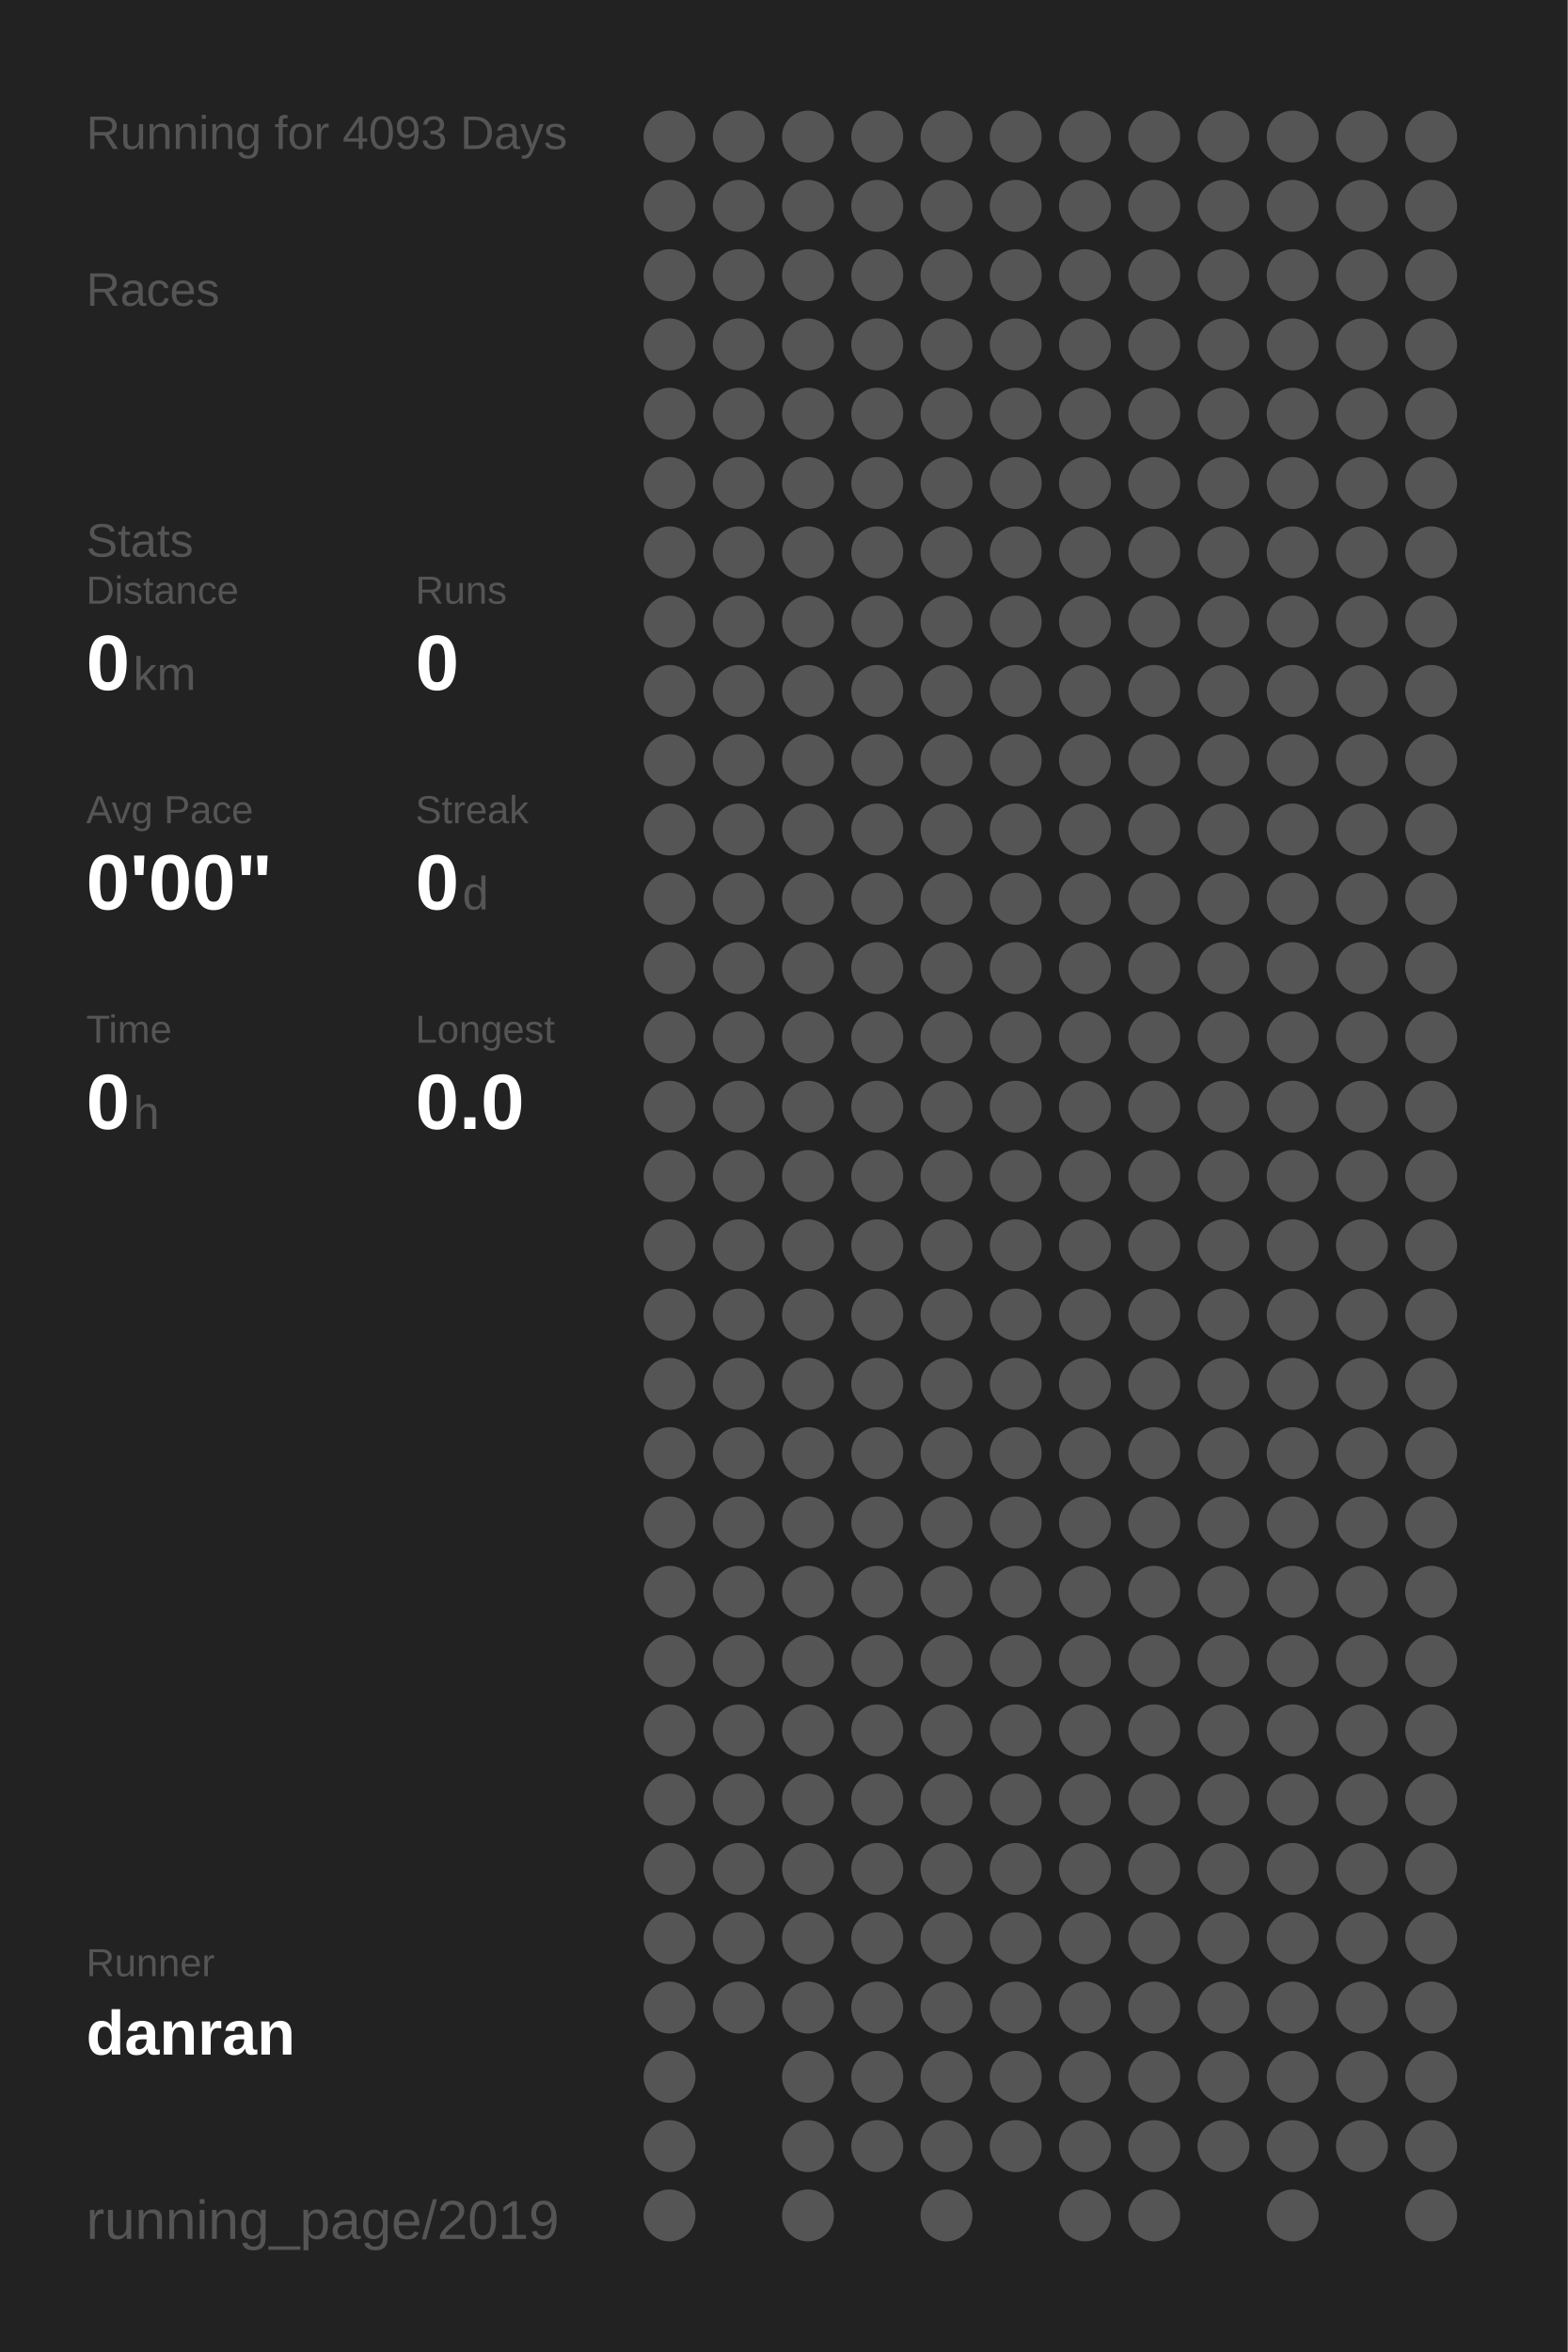
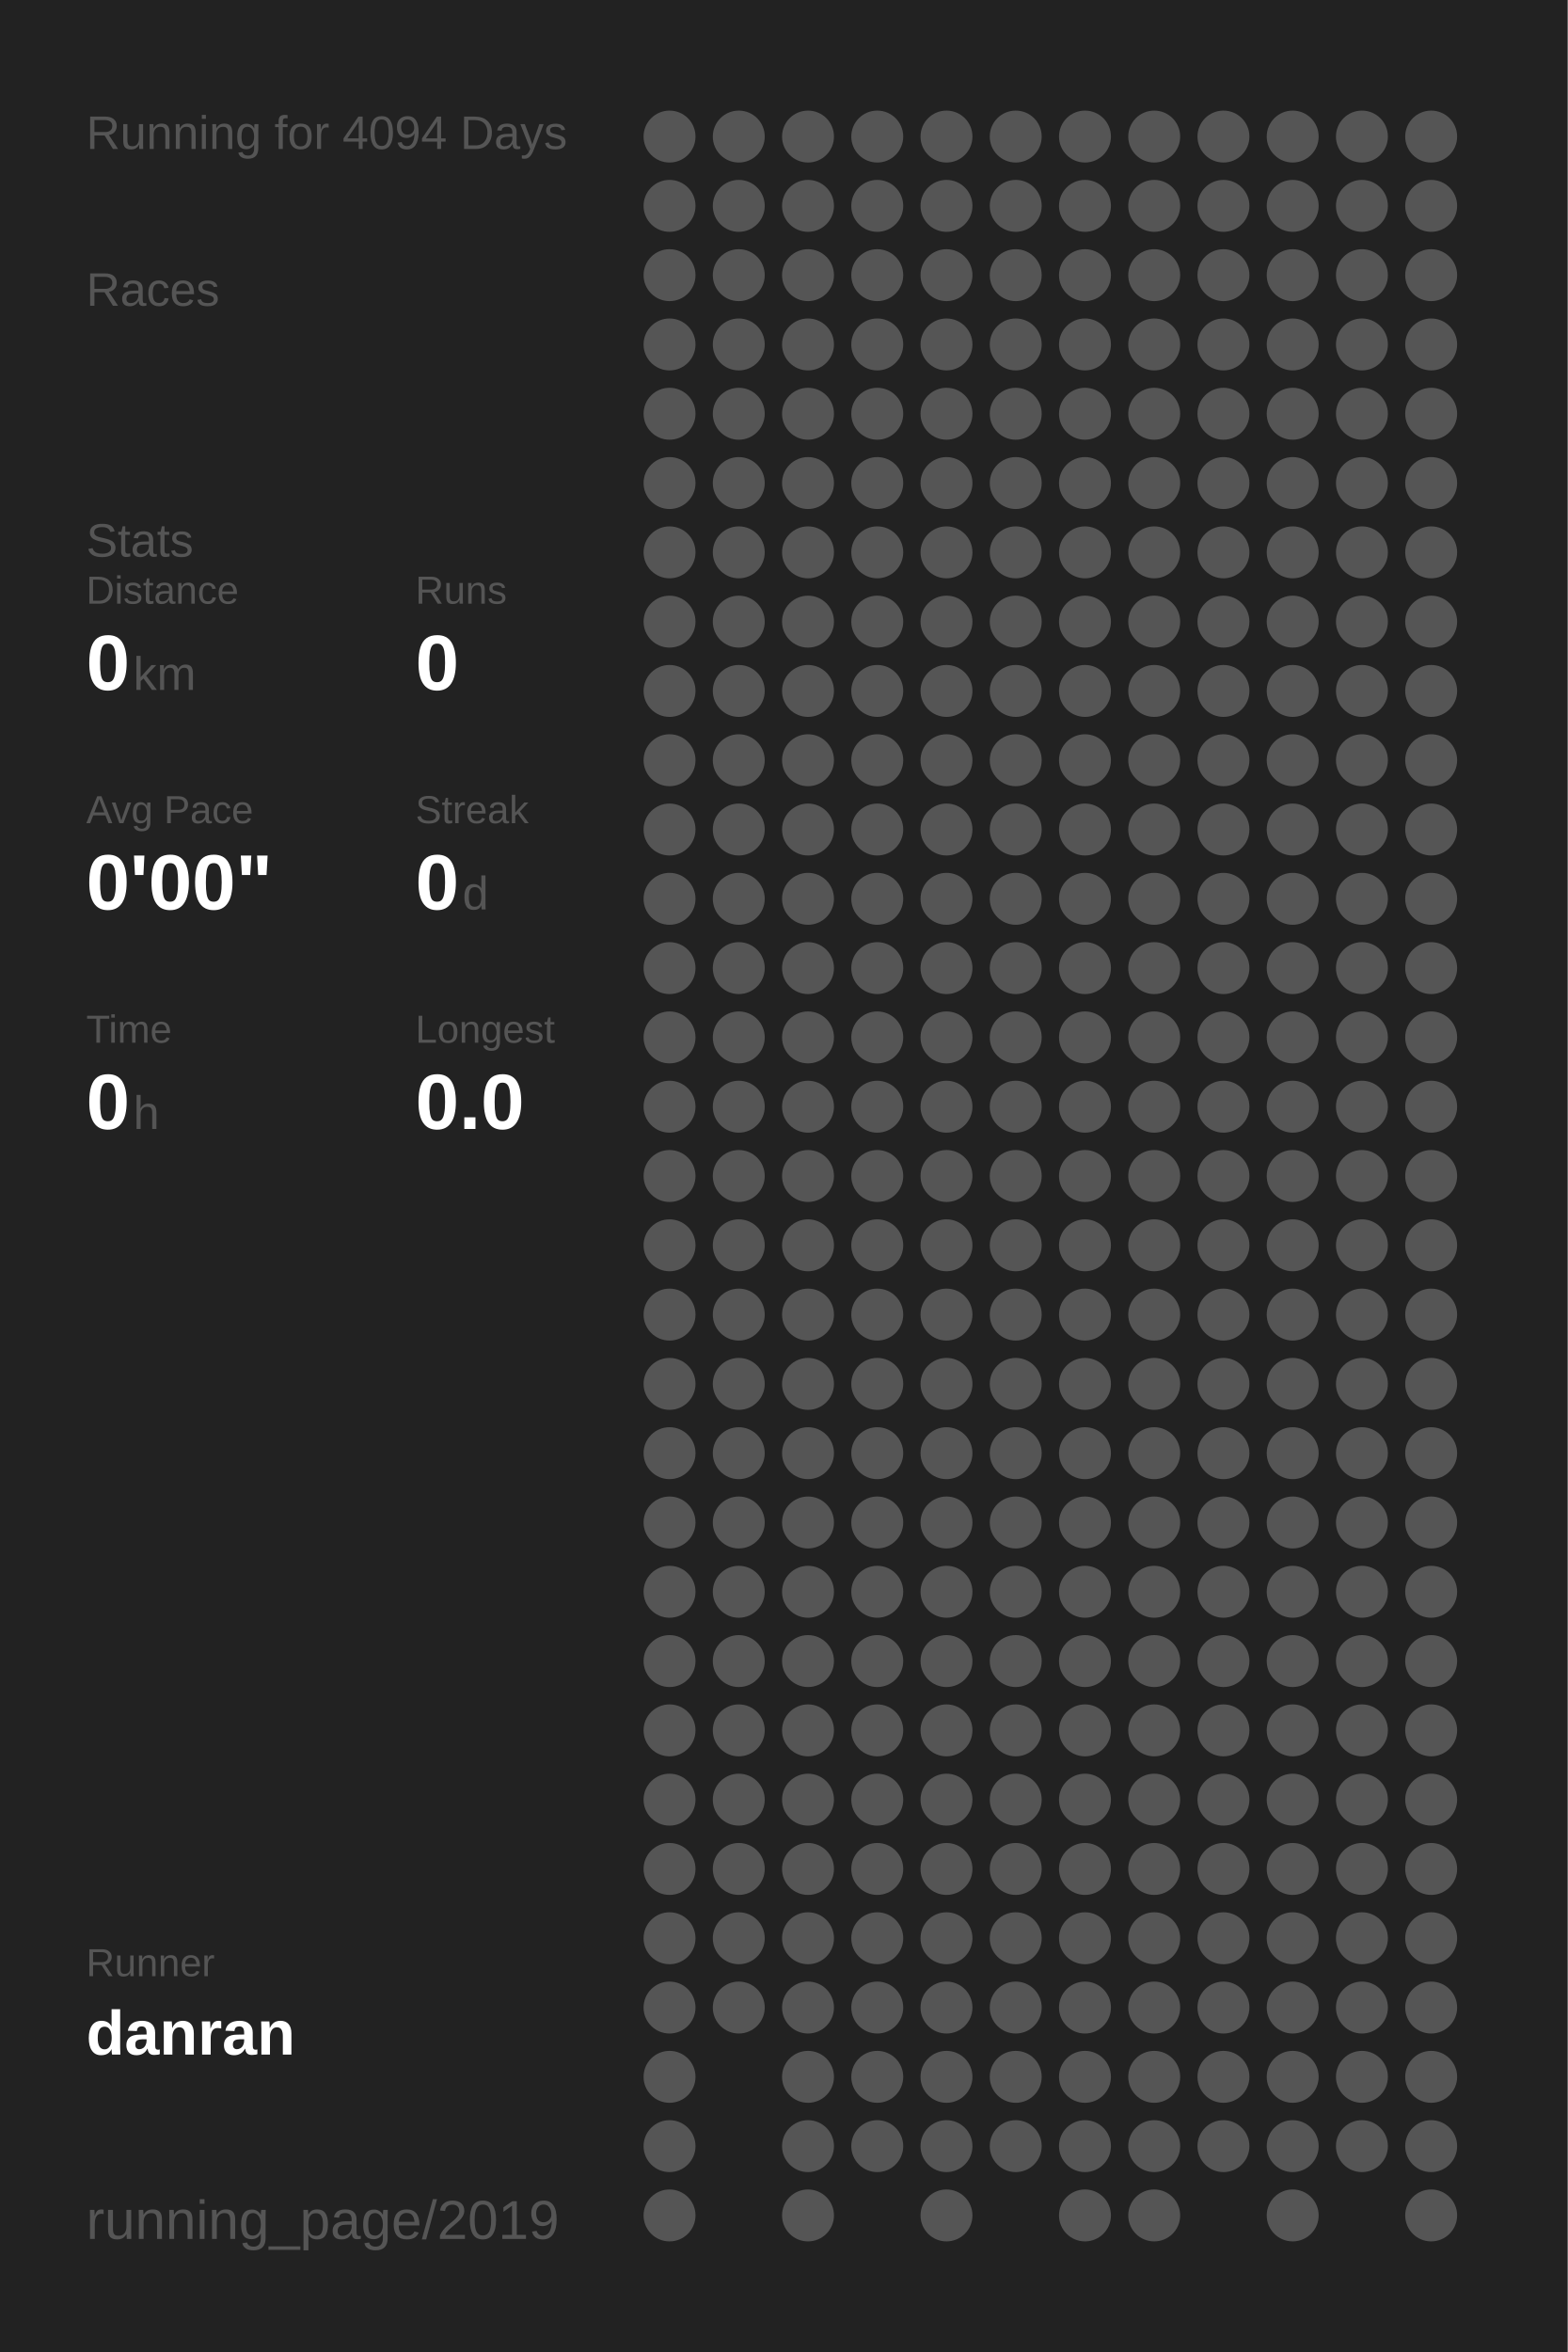
<svg xmlns="http://www.w3.org/2000/svg" baseProfile="full" height="300mm" version="1.1" viewBox="0,0,200,300" width="200mm">
  <defs />
  <rect fill="#222222" height="300" width="200" x="0" y="0" />
-   <text fill="#555555" style="font-size:6px; font-family:Arial;" x="11" y="19">Running for 4093 Days</text>
+   <text fill="#555555" style="font-size:6px; font-family:Arial;" x="11" y="19">Running for 4094 Days</text>
  <text fill="#555555" style="font-size:6px; font-family:Arial;" x="11" y="39">Races</text>
  <text fill="#555555" style="font-size:6px; font-family:Arial;" x="11" y="71">Stats</text>
  <text fill="#555555" style="font-size:5px; font-family:Arial;" x="11" y="77">Distance</text>
  <text fill="#FFFFFF" style="font-size:10px; font-family:Arial; font-weight:bold;" x="11" y="88">0</text>
  <text fill="#555555" style="font-size:6px; font-family:Arial;" x="17" y="88">km</text>
  <text fill="#555555" style="font-size:5px; font-family:Arial;" x="53" y="77">Runs</text>
  <text fill="#FFFFFF" style="font-size:10px; font-family:Arial; font-weight:bold;" x="53" y="88">0</text>
  <text fill="#555555" style="font-size:5px; font-family:Arial;" x="11" y="105">Avg Pace</text>
  <text fill="#FFFFFF" style="font-size:10px; font-family:Arial; font-weight:bold;" x="11" y="116">0'00"</text>
  <text fill="#555555" style="font-size:5px; font-family:Arial;" x="53" y="105">Streak</text>
  <text fill="#FFFFFF" style="font-size:10px; font-family:Arial; font-weight:bold;" x="53" y="116">0</text>
  <text fill="#555555" style="font-size:6px; font-family:Arial;" x="59" y="116">d</text>
  <text fill="#555555" style="font-size:5px; font-family:Arial;" x="11" y="133">Time</text>
  <text fill="#FFFFFF" style="font-size:10px; font-family:Arial; font-weight:bold;" x="11" y="144">0</text>
  <text fill="#555555" style="font-size:6px; font-family:Arial;" x="17" y="144">h</text>
  <text fill="#555555" style="font-size:5px; font-family:Arial;" x="53" y="133">Longest</text>
  <text fill="#FFFFFF" style="font-size:10px; font-family:Arial; font-weight:bold;" x="53" y="144">0.0</text>
  <text fill="#555555" style="font-size:5px; font-family:Arial;" x="11" y="252.065">Runner</text>
  <text fill="#FFFFFF" style="font-size:8px; font-family:Arial; font-weight:bold;" x="11" y="262.065">danran</text>
  <text fill="#555555" style="font-size:7px; font-family:Arial;" x="11" y="285.581">running_page/2019</text>
  <circle cx="85.417" cy="17.419" fill="#555555" r="3.312" />
  <circle cx="85.417" cy="26.258" fill="#555555" r="3.312" />
  <circle cx="85.417" cy="35.097" fill="#555555" r="3.312" />
  <circle cx="85.417" cy="43.935" fill="#555555" r="3.312" />
  <circle cx="85.417" cy="52.774" fill="#555555" r="3.312" />
  <circle cx="85.417" cy="61.613" fill="#555555" r="3.312" />
  <circle cx="85.417" cy="70.452" fill="#555555" r="3.312" />
  <circle cx="85.417" cy="79.29" fill="#555555" r="3.312" />
  <circle cx="85.417" cy="88.129" fill="#555555" r="3.312" />
  <circle cx="85.417" cy="96.968" fill="#555555" r="3.312" />
  <circle cx="85.417" cy="105.806" fill="#555555" r="3.312" />
  <circle cx="85.417" cy="114.645" fill="#555555" r="3.312" />
  <circle cx="85.417" cy="123.484" fill="#555555" r="3.312" />
  <circle cx="85.417" cy="132.323" fill="#555555" r="3.312" />
  <circle cx="85.417" cy="141.161" fill="#555555" r="3.312" />
  <circle cx="85.417" cy="150" fill="#555555" r="3.312" />
  <circle cx="85.417" cy="158.839" fill="#555555" r="3.312" />
  <circle cx="85.417" cy="167.677" fill="#555555" r="3.312" />
  <circle cx="85.417" cy="176.516" fill="#555555" r="3.312" />
  <circle cx="85.417" cy="185.355" fill="#555555" r="3.312" />
  <circle cx="85.417" cy="194.194" fill="#555555" r="3.312" />
  <circle cx="85.417" cy="203.032" fill="#555555" r="3.312" />
  <circle cx="85.417" cy="211.871" fill="#555555" r="3.312" />
  <circle cx="85.417" cy="220.71" fill="#555555" r="3.312" />
  <circle cx="85.417" cy="229.548" fill="#555555" r="3.312" />
  <circle cx="85.417" cy="238.387" fill="#555555" r="3.312" />
  <circle cx="85.417" cy="247.226" fill="#555555" r="3.312" />
  <circle cx="85.417" cy="256.065" fill="#555555" r="3.312" />
  <circle cx="85.417" cy="264.903" fill="#555555" r="3.312" />
  <circle cx="85.417" cy="273.742" fill="#555555" r="3.312" />
  <circle cx="85.417" cy="282.581" fill="#555555" r="3.312" />
  <circle cx="94.25" cy="17.419" fill="#555555" r="3.312" />
  <circle cx="94.25" cy="26.258" fill="#555555" r="3.312" />
  <circle cx="94.25" cy="35.097" fill="#555555" r="3.312" />
  <circle cx="94.25" cy="43.935" fill="#555555" r="3.312" />
  <circle cx="94.25" cy="52.774" fill="#555555" r="3.312" />
  <circle cx="94.25" cy="61.613" fill="#555555" r="3.312" />
  <circle cx="94.25" cy="70.452" fill="#555555" r="3.312" />
  <circle cx="94.25" cy="79.29" fill="#555555" r="3.312" />
  <circle cx="94.25" cy="88.129" fill="#555555" r="3.312" />
  <circle cx="94.25" cy="96.968" fill="#555555" r="3.312" />
  <circle cx="94.25" cy="105.806" fill="#555555" r="3.312" />
  <circle cx="94.25" cy="114.645" fill="#555555" r="3.312" />
  <circle cx="94.25" cy="123.484" fill="#555555" r="3.312" />
  <circle cx="94.25" cy="132.323" fill="#555555" r="3.312" />
  <circle cx="94.25" cy="141.161" fill="#555555" r="3.312" />
  <circle cx="94.25" cy="150" fill="#555555" r="3.312" />
  <circle cx="94.25" cy="158.839" fill="#555555" r="3.312" />
  <circle cx="94.25" cy="167.677" fill="#555555" r="3.312" />
  <circle cx="94.25" cy="176.516" fill="#555555" r="3.312" />
  <circle cx="94.25" cy="185.355" fill="#555555" r="3.312" />
  <circle cx="94.25" cy="194.194" fill="#555555" r="3.312" />
  <circle cx="94.25" cy="203.032" fill="#555555" r="3.312" />
  <circle cx="94.25" cy="211.871" fill="#555555" r="3.312" />
  <circle cx="94.25" cy="220.71" fill="#555555" r="3.312" />
  <circle cx="94.25" cy="229.548" fill="#555555" r="3.312" />
  <circle cx="94.25" cy="238.387" fill="#555555" r="3.312" />
  <circle cx="94.25" cy="247.226" fill="#555555" r="3.312" />
  <circle cx="94.25" cy="256.065" fill="#555555" r="3.312" />
  <circle cx="103.083" cy="17.419" fill="#555555" r="3.312" />
  <circle cx="103.083" cy="26.258" fill="#555555" r="3.312" />
  <circle cx="103.083" cy="35.097" fill="#555555" r="3.312" />
  <circle cx="103.083" cy="43.935" fill="#555555" r="3.312" />
  <circle cx="103.083" cy="52.774" fill="#555555" r="3.312" />
  <circle cx="103.083" cy="61.613" fill="#555555" r="3.312" />
  <circle cx="103.083" cy="70.452" fill="#555555" r="3.312" />
  <circle cx="103.083" cy="79.29" fill="#555555" r="3.312" />
  <circle cx="103.083" cy="88.129" fill="#555555" r="3.312" />
  <circle cx="103.083" cy="96.968" fill="#555555" r="3.312" />
  <circle cx="103.083" cy="105.806" fill="#555555" r="3.312" />
  <circle cx="103.083" cy="114.645" fill="#555555" r="3.312" />
  <circle cx="103.083" cy="123.484" fill="#555555" r="3.312" />
  <circle cx="103.083" cy="132.323" fill="#555555" r="3.312" />
  <circle cx="103.083" cy="141.161" fill="#555555" r="3.312" />
  <circle cx="103.083" cy="150" fill="#555555" r="3.312" />
  <circle cx="103.083" cy="158.839" fill="#555555" r="3.312" />
  <circle cx="103.083" cy="167.677" fill="#555555" r="3.312" />
  <circle cx="103.083" cy="176.516" fill="#555555" r="3.312" />
  <circle cx="103.083" cy="185.355" fill="#555555" r="3.312" />
  <circle cx="103.083" cy="194.194" fill="#555555" r="3.312" />
  <circle cx="103.083" cy="203.032" fill="#555555" r="3.312" />
  <circle cx="103.083" cy="211.871" fill="#555555" r="3.312" />
  <circle cx="103.083" cy="220.71" fill="#555555" r="3.312" />
  <circle cx="103.083" cy="229.548" fill="#555555" r="3.312" />
  <circle cx="103.083" cy="238.387" fill="#555555" r="3.312" />
  <circle cx="103.083" cy="247.226" fill="#555555" r="3.312" />
  <circle cx="103.083" cy="256.065" fill="#555555" r="3.312" />
  <circle cx="103.083" cy="264.903" fill="#555555" r="3.312" />
  <circle cx="103.083" cy="273.742" fill="#555555" r="3.312" />
  <circle cx="103.083" cy="282.581" fill="#555555" r="3.312" />
  <circle cx="111.917" cy="17.419" fill="#555555" r="3.312" />
  <circle cx="111.917" cy="26.258" fill="#555555" r="3.312" />
  <circle cx="111.917" cy="35.097" fill="#555555" r="3.312" />
  <circle cx="111.917" cy="43.935" fill="#555555" r="3.312" />
  <circle cx="111.917" cy="52.774" fill="#555555" r="3.312" />
  <circle cx="111.917" cy="61.613" fill="#555555" r="3.312" />
  <circle cx="111.917" cy="70.452" fill="#555555" r="3.312" />
  <circle cx="111.917" cy="79.29" fill="#555555" r="3.312" />
  <circle cx="111.917" cy="88.129" fill="#555555" r="3.312" />
  <circle cx="111.917" cy="96.968" fill="#555555" r="3.312" />
  <circle cx="111.917" cy="105.806" fill="#555555" r="3.312" />
  <circle cx="111.917" cy="114.645" fill="#555555" r="3.312" />
  <circle cx="111.917" cy="123.484" fill="#555555" r="3.312" />
  <circle cx="111.917" cy="132.323" fill="#555555" r="3.312" />
  <circle cx="111.917" cy="141.161" fill="#555555" r="3.312" />
  <circle cx="111.917" cy="150" fill="#555555" r="3.312" />
  <circle cx="111.917" cy="158.839" fill="#555555" r="3.312" />
  <circle cx="111.917" cy="167.677" fill="#555555" r="3.312" />
  <circle cx="111.917" cy="176.516" fill="#555555" r="3.312" />
  <circle cx="111.917" cy="185.355" fill="#555555" r="3.312" />
  <circle cx="111.917" cy="194.194" fill="#555555" r="3.312" />
  <circle cx="111.917" cy="203.032" fill="#555555" r="3.312" />
  <circle cx="111.917" cy="211.871" fill="#555555" r="3.312" />
  <circle cx="111.917" cy="220.71" fill="#555555" r="3.312" />
  <circle cx="111.917" cy="229.548" fill="#555555" r="3.312" />
  <circle cx="111.917" cy="238.387" fill="#555555" r="3.312" />
  <circle cx="111.917" cy="247.226" fill="#555555" r="3.312" />
  <circle cx="111.917" cy="256.065" fill="#555555" r="3.312" />
  <circle cx="111.917" cy="264.903" fill="#555555" r="3.312" />
  <circle cx="111.917" cy="273.742" fill="#555555" r="3.312" />
  <circle cx="120.75" cy="17.419" fill="#555555" r="3.312" />
  <circle cx="120.75" cy="26.258" fill="#555555" r="3.312" />
  <circle cx="120.75" cy="35.097" fill="#555555" r="3.312" />
  <circle cx="120.75" cy="43.935" fill="#555555" r="3.312" />
  <circle cx="120.75" cy="52.774" fill="#555555" r="3.312" />
  <circle cx="120.75" cy="61.613" fill="#555555" r="3.312" />
  <circle cx="120.75" cy="70.452" fill="#555555" r="3.312" />
  <circle cx="120.75" cy="79.29" fill="#555555" r="3.312" />
  <circle cx="120.75" cy="88.129" fill="#555555" r="3.312" />
  <circle cx="120.75" cy="96.968" fill="#555555" r="3.312" />
  <circle cx="120.75" cy="105.806" fill="#555555" r="3.312" />
  <circle cx="120.75" cy="114.645" fill="#555555" r="3.312" />
  <circle cx="120.75" cy="123.484" fill="#555555" r="3.312" />
  <circle cx="120.75" cy="132.323" fill="#555555" r="3.312" />
  <circle cx="120.75" cy="141.161" fill="#555555" r="3.312" />
  <circle cx="120.75" cy="150" fill="#555555" r="3.312" />
  <circle cx="120.75" cy="158.839" fill="#555555" r="3.312" />
  <circle cx="120.75" cy="167.677" fill="#555555" r="3.312" />
  <circle cx="120.75" cy="176.516" fill="#555555" r="3.312" />
  <circle cx="120.75" cy="185.355" fill="#555555" r="3.312" />
  <circle cx="120.75" cy="194.194" fill="#555555" r="3.312" />
  <circle cx="120.75" cy="203.032" fill="#555555" r="3.312" />
  <circle cx="120.75" cy="211.871" fill="#555555" r="3.312" />
  <circle cx="120.75" cy="220.71" fill="#555555" r="3.312" />
  <circle cx="120.75" cy="229.548" fill="#555555" r="3.312" />
  <circle cx="120.75" cy="238.387" fill="#555555" r="3.312" />
  <circle cx="120.75" cy="247.226" fill="#555555" r="3.312" />
  <circle cx="120.75" cy="256.065" fill="#555555" r="3.312" />
  <circle cx="120.75" cy="264.903" fill="#555555" r="3.312" />
  <circle cx="120.75" cy="273.742" fill="#555555" r="3.312" />
  <circle cx="120.75" cy="282.581" fill="#555555" r="3.312" />
  <circle cx="129.583" cy="17.419" fill="#555555" r="3.312" />
  <circle cx="129.583" cy="26.258" fill="#555555" r="3.312" />
  <circle cx="129.583" cy="35.097" fill="#555555" r="3.312" />
  <circle cx="129.583" cy="43.935" fill="#555555" r="3.312" />
  <circle cx="129.583" cy="52.774" fill="#555555" r="3.312" />
  <circle cx="129.583" cy="61.613" fill="#555555" r="3.312" />
  <circle cx="129.583" cy="70.452" fill="#555555" r="3.312" />
  <circle cx="129.583" cy="79.29" fill="#555555" r="3.312" />
  <circle cx="129.583" cy="88.129" fill="#555555" r="3.312" />
  <circle cx="129.583" cy="96.968" fill="#555555" r="3.312" />
  <circle cx="129.583" cy="105.806" fill="#555555" r="3.312" />
  <circle cx="129.583" cy="114.645" fill="#555555" r="3.312" />
  <circle cx="129.583" cy="123.484" fill="#555555" r="3.312" />
  <circle cx="129.583" cy="132.323" fill="#555555" r="3.312" />
  <circle cx="129.583" cy="141.161" fill="#555555" r="3.312" />
  <circle cx="129.583" cy="150" fill="#555555" r="3.312" />
  <circle cx="129.583" cy="158.839" fill="#555555" r="3.312" />
  <circle cx="129.583" cy="167.677" fill="#555555" r="3.312" />
  <circle cx="129.583" cy="176.516" fill="#555555" r="3.312" />
  <circle cx="129.583" cy="185.355" fill="#555555" r="3.312" />
  <circle cx="129.583" cy="194.194" fill="#555555" r="3.312" />
  <circle cx="129.583" cy="203.032" fill="#555555" r="3.312" />
  <circle cx="129.583" cy="211.871" fill="#555555" r="3.312" />
  <circle cx="129.583" cy="220.71" fill="#555555" r="3.312" />
  <circle cx="129.583" cy="229.548" fill="#555555" r="3.312" />
  <circle cx="129.583" cy="238.387" fill="#555555" r="3.312" />
  <circle cx="129.583" cy="247.226" fill="#555555" r="3.312" />
  <circle cx="129.583" cy="256.065" fill="#555555" r="3.312" />
  <circle cx="129.583" cy="264.903" fill="#555555" r="3.312" />
  <circle cx="129.583" cy="273.742" fill="#555555" r="3.312" />
  <circle cx="138.417" cy="17.419" fill="#555555" r="3.312" />
  <circle cx="138.417" cy="26.258" fill="#555555" r="3.312" />
  <circle cx="138.417" cy="35.097" fill="#555555" r="3.312" />
  <circle cx="138.417" cy="43.935" fill="#555555" r="3.312" />
  <circle cx="138.417" cy="52.774" fill="#555555" r="3.312" />
  <circle cx="138.417" cy="61.613" fill="#555555" r="3.312" />
  <circle cx="138.417" cy="70.452" fill="#555555" r="3.312" />
  <circle cx="138.417" cy="79.29" fill="#555555" r="3.312" />
  <circle cx="138.417" cy="88.129" fill="#555555" r="3.312" />
  <circle cx="138.417" cy="96.968" fill="#555555" r="3.312" />
  <circle cx="138.417" cy="105.806" fill="#555555" r="3.312" />
  <circle cx="138.417" cy="114.645" fill="#555555" r="3.312" />
  <circle cx="138.417" cy="123.484" fill="#555555" r="3.312" />
  <circle cx="138.417" cy="132.323" fill="#555555" r="3.312" />
  <circle cx="138.417" cy="141.161" fill="#555555" r="3.312" />
  <circle cx="138.417" cy="150" fill="#555555" r="3.312" />
  <circle cx="138.417" cy="158.839" fill="#555555" r="3.312" />
  <circle cx="138.417" cy="167.677" fill="#555555" r="3.312" />
  <circle cx="138.417" cy="176.516" fill="#555555" r="3.312" />
  <circle cx="138.417" cy="185.355" fill="#555555" r="3.312" />
  <circle cx="138.417" cy="194.194" fill="#555555" r="3.312" />
  <circle cx="138.417" cy="203.032" fill="#555555" r="3.312" />
  <circle cx="138.417" cy="211.871" fill="#555555" r="3.312" />
  <circle cx="138.417" cy="220.71" fill="#555555" r="3.312" />
  <circle cx="138.417" cy="229.548" fill="#555555" r="3.312" />
  <circle cx="138.417" cy="238.387" fill="#555555" r="3.312" />
  <circle cx="138.417" cy="247.226" fill="#555555" r="3.312" />
  <circle cx="138.417" cy="256.065" fill="#555555" r="3.312" />
  <circle cx="138.417" cy="264.903" fill="#555555" r="3.312" />
  <circle cx="138.417" cy="273.742" fill="#555555" r="3.312" />
  <circle cx="138.417" cy="282.581" fill="#555555" r="3.312" />
  <circle cx="147.25" cy="17.419" fill="#555555" r="3.312" />
  <circle cx="147.25" cy="26.258" fill="#555555" r="3.312" />
  <circle cx="147.25" cy="35.097" fill="#555555" r="3.312" />
  <circle cx="147.25" cy="43.935" fill="#555555" r="3.312" />
  <circle cx="147.25" cy="52.774" fill="#555555" r="3.312" />
  <circle cx="147.25" cy="61.613" fill="#555555" r="3.312" />
  <circle cx="147.25" cy="70.452" fill="#555555" r="3.312" />
  <circle cx="147.25" cy="79.29" fill="#555555" r="3.312" />
  <circle cx="147.25" cy="88.129" fill="#555555" r="3.312" />
  <circle cx="147.25" cy="96.968" fill="#555555" r="3.312" />
  <circle cx="147.25" cy="105.806" fill="#555555" r="3.312" />
  <circle cx="147.25" cy="114.645" fill="#555555" r="3.312" />
  <circle cx="147.25" cy="123.484" fill="#555555" r="3.312" />
  <circle cx="147.25" cy="132.323" fill="#555555" r="3.312" />
  <circle cx="147.25" cy="141.161" fill="#555555" r="3.312" />
  <circle cx="147.25" cy="150" fill="#555555" r="3.312" />
  <circle cx="147.25" cy="158.839" fill="#555555" r="3.312" />
  <circle cx="147.25" cy="167.677" fill="#555555" r="3.312" />
  <circle cx="147.25" cy="176.516" fill="#555555" r="3.312" />
  <circle cx="147.25" cy="185.355" fill="#555555" r="3.312" />
  <circle cx="147.25" cy="194.194" fill="#555555" r="3.312" />
  <circle cx="147.25" cy="203.032" fill="#555555" r="3.312" />
  <circle cx="147.25" cy="211.871" fill="#555555" r="3.312" />
  <circle cx="147.25" cy="220.71" fill="#555555" r="3.312" />
  <circle cx="147.25" cy="229.548" fill="#555555" r="3.312" />
  <circle cx="147.25" cy="238.387" fill="#555555" r="3.312" />
  <circle cx="147.25" cy="247.226" fill="#555555" r="3.312" />
  <circle cx="147.25" cy="256.065" fill="#555555" r="3.312" />
  <circle cx="147.25" cy="264.903" fill="#555555" r="3.312" />
  <circle cx="147.25" cy="273.742" fill="#555555" r="3.312" />
  <circle cx="147.25" cy="282.581" fill="#555555" r="3.312" />
  <circle cx="156.083" cy="17.419" fill="#555555" r="3.312" />
  <circle cx="156.083" cy="26.258" fill="#555555" r="3.312" />
  <circle cx="156.083" cy="35.097" fill="#555555" r="3.312" />
  <circle cx="156.083" cy="43.935" fill="#555555" r="3.312" />
  <circle cx="156.083" cy="52.774" fill="#555555" r="3.312" />
  <circle cx="156.083" cy="61.613" fill="#555555" r="3.312" />
  <circle cx="156.083" cy="70.452" fill="#555555" r="3.312" />
  <circle cx="156.083" cy="79.29" fill="#555555" r="3.312" />
  <circle cx="156.083" cy="88.129" fill="#555555" r="3.312" />
  <circle cx="156.083" cy="96.968" fill="#555555" r="3.312" />
  <circle cx="156.083" cy="105.806" fill="#555555" r="3.312" />
  <circle cx="156.083" cy="114.645" fill="#555555" r="3.312" />
  <circle cx="156.083" cy="123.484" fill="#555555" r="3.312" />
  <circle cx="156.083" cy="132.323" fill="#555555" r="3.312" />
  <circle cx="156.083" cy="141.161" fill="#555555" r="3.312" />
  <circle cx="156.083" cy="150" fill="#555555" r="3.312" />
  <circle cx="156.083" cy="158.839" fill="#555555" r="3.312" />
  <circle cx="156.083" cy="167.677" fill="#555555" r="3.312" />
  <circle cx="156.083" cy="176.516" fill="#555555" r="3.312" />
  <circle cx="156.083" cy="185.355" fill="#555555" r="3.312" />
  <circle cx="156.083" cy="194.194" fill="#555555" r="3.312" />
  <circle cx="156.083" cy="203.032" fill="#555555" r="3.312" />
  <circle cx="156.083" cy="211.871" fill="#555555" r="3.312" />
  <circle cx="156.083" cy="220.71" fill="#555555" r="3.312" />
  <circle cx="156.083" cy="229.548" fill="#555555" r="3.312" />
  <circle cx="156.083" cy="238.387" fill="#555555" r="3.312" />
  <circle cx="156.083" cy="247.226" fill="#555555" r="3.312" />
  <circle cx="156.083" cy="256.065" fill="#555555" r="3.312" />
  <circle cx="156.083" cy="264.903" fill="#555555" r="3.312" />
  <circle cx="156.083" cy="273.742" fill="#555555" r="3.312" />
  <circle cx="164.917" cy="17.419" fill="#555555" r="3.312" />
  <circle cx="164.917" cy="26.258" fill="#555555" r="3.312" />
  <circle cx="164.917" cy="35.097" fill="#555555" r="3.312" />
  <circle cx="164.917" cy="43.935" fill="#555555" r="3.312" />
  <circle cx="164.917" cy="52.774" fill="#555555" r="3.312" />
  <circle cx="164.917" cy="61.613" fill="#555555" r="3.312" />
  <circle cx="164.917" cy="70.452" fill="#555555" r="3.312" />
  <circle cx="164.917" cy="79.29" fill="#555555" r="3.312" />
  <circle cx="164.917" cy="88.129" fill="#555555" r="3.312" />
  <circle cx="164.917" cy="96.968" fill="#555555" r="3.312" />
  <circle cx="164.917" cy="105.806" fill="#555555" r="3.312" />
  <circle cx="164.917" cy="114.645" fill="#555555" r="3.312" />
  <circle cx="164.917" cy="123.484" fill="#555555" r="3.312" />
  <circle cx="164.917" cy="132.323" fill="#555555" r="3.312" />
  <circle cx="164.917" cy="141.161" fill="#555555" r="3.312" />
  <circle cx="164.917" cy="150" fill="#555555" r="3.312" />
  <circle cx="164.917" cy="158.839" fill="#555555" r="3.312" />
  <circle cx="164.917" cy="167.677" fill="#555555" r="3.312" />
  <circle cx="164.917" cy="176.516" fill="#555555" r="3.312" />
  <circle cx="164.917" cy="185.355" fill="#555555" r="3.312" />
  <circle cx="164.917" cy="194.194" fill="#555555" r="3.312" />
  <circle cx="164.917" cy="203.032" fill="#555555" r="3.312" />
  <circle cx="164.917" cy="211.871" fill="#555555" r="3.312" />
  <circle cx="164.917" cy="220.71" fill="#555555" r="3.312" />
  <circle cx="164.917" cy="229.548" fill="#555555" r="3.312" />
  <circle cx="164.917" cy="238.387" fill="#555555" r="3.312" />
  <circle cx="164.917" cy="247.226" fill="#555555" r="3.312" />
  <circle cx="164.917" cy="256.065" fill="#555555" r="3.312" />
  <circle cx="164.917" cy="264.903" fill="#555555" r="3.312" />
  <circle cx="164.917" cy="273.742" fill="#555555" r="3.312" />
  <circle cx="164.917" cy="282.581" fill="#555555" r="3.312" />
  <circle cx="173.75" cy="17.419" fill="#555555" r="3.312" />
  <circle cx="173.75" cy="26.258" fill="#555555" r="3.312" />
  <circle cx="173.75" cy="35.097" fill="#555555" r="3.312" />
  <circle cx="173.75" cy="43.935" fill="#555555" r="3.312" />
  <circle cx="173.75" cy="52.774" fill="#555555" r="3.312" />
  <circle cx="173.75" cy="61.613" fill="#555555" r="3.312" />
  <circle cx="173.75" cy="70.452" fill="#555555" r="3.312" />
  <circle cx="173.75" cy="79.29" fill="#555555" r="3.312" />
  <circle cx="173.75" cy="88.129" fill="#555555" r="3.312" />
  <circle cx="173.75" cy="96.968" fill="#555555" r="3.312" />
  <circle cx="173.75" cy="105.806" fill="#555555" r="3.312" />
  <circle cx="173.75" cy="114.645" fill="#555555" r="3.312" />
  <circle cx="173.75" cy="123.484" fill="#555555" r="3.312" />
  <circle cx="173.75" cy="132.323" fill="#555555" r="3.312" />
  <circle cx="173.75" cy="141.161" fill="#555555" r="3.312" />
  <circle cx="173.75" cy="150" fill="#555555" r="3.312" />
  <circle cx="173.75" cy="158.839" fill="#555555" r="3.312" />
  <circle cx="173.75" cy="167.677" fill="#555555" r="3.312" />
  <circle cx="173.75" cy="176.516" fill="#555555" r="3.312" />
  <circle cx="173.75" cy="185.355" fill="#555555" r="3.312" />
  <circle cx="173.75" cy="194.194" fill="#555555" r="3.312" />
  <circle cx="173.75" cy="203.032" fill="#555555" r="3.312" />
  <circle cx="173.75" cy="211.871" fill="#555555" r="3.312" />
  <circle cx="173.75" cy="220.71" fill="#555555" r="3.312" />
  <circle cx="173.75" cy="229.548" fill="#555555" r="3.312" />
  <circle cx="173.75" cy="238.387" fill="#555555" r="3.312" />
  <circle cx="173.75" cy="247.226" fill="#555555" r="3.312" />
  <circle cx="173.75" cy="256.065" fill="#555555" r="3.312" />
  <circle cx="173.75" cy="264.903" fill="#555555" r="3.312" />
  <circle cx="173.75" cy="273.742" fill="#555555" r="3.312" />
  <circle cx="182.583" cy="17.419" fill="#555555" r="3.312" />
  <circle cx="182.583" cy="26.258" fill="#555555" r="3.312" />
  <circle cx="182.583" cy="35.097" fill="#555555" r="3.312" />
  <circle cx="182.583" cy="43.935" fill="#555555" r="3.312" />
  <circle cx="182.583" cy="52.774" fill="#555555" r="3.312" />
  <circle cx="182.583" cy="61.613" fill="#555555" r="3.312" />
  <circle cx="182.583" cy="70.452" fill="#555555" r="3.312" />
  <circle cx="182.583" cy="79.29" fill="#555555" r="3.312" />
  <circle cx="182.583" cy="88.129" fill="#555555" r="3.312" />
  <circle cx="182.583" cy="96.968" fill="#555555" r="3.312" />
  <circle cx="182.583" cy="105.806" fill="#555555" r="3.312" />
  <circle cx="182.583" cy="114.645" fill="#555555" r="3.312" />
  <circle cx="182.583" cy="123.484" fill="#555555" r="3.312" />
  <circle cx="182.583" cy="132.323" fill="#555555" r="3.312" />
  <circle cx="182.583" cy="141.161" fill="#555555" r="3.312" />
  <circle cx="182.583" cy="150" fill="#555555" r="3.312" />
  <circle cx="182.583" cy="158.839" fill="#555555" r="3.312" />
  <circle cx="182.583" cy="167.677" fill="#555555" r="3.312" />
  <circle cx="182.583" cy="176.516" fill="#555555" r="3.312" />
  <circle cx="182.583" cy="185.355" fill="#555555" r="3.312" />
  <circle cx="182.583" cy="194.194" fill="#555555" r="3.312" />
  <circle cx="182.583" cy="203.032" fill="#555555" r="3.312" />
  <circle cx="182.583" cy="211.871" fill="#555555" r="3.312" />
  <circle cx="182.583" cy="220.71" fill="#555555" r="3.312" />
  <circle cx="182.583" cy="229.548" fill="#555555" r="3.312" />
  <circle cx="182.583" cy="238.387" fill="#555555" r="3.312" />
  <circle cx="182.583" cy="247.226" fill="#555555" r="3.312" />
  <circle cx="182.583" cy="256.065" fill="#555555" r="3.312" />
  <circle cx="182.583" cy="264.903" fill="#555555" r="3.312" />
  <circle cx="182.583" cy="273.742" fill="#555555" r="3.312" />
  <circle cx="182.583" cy="282.581" fill="#555555" r="3.312" />
</svg>
